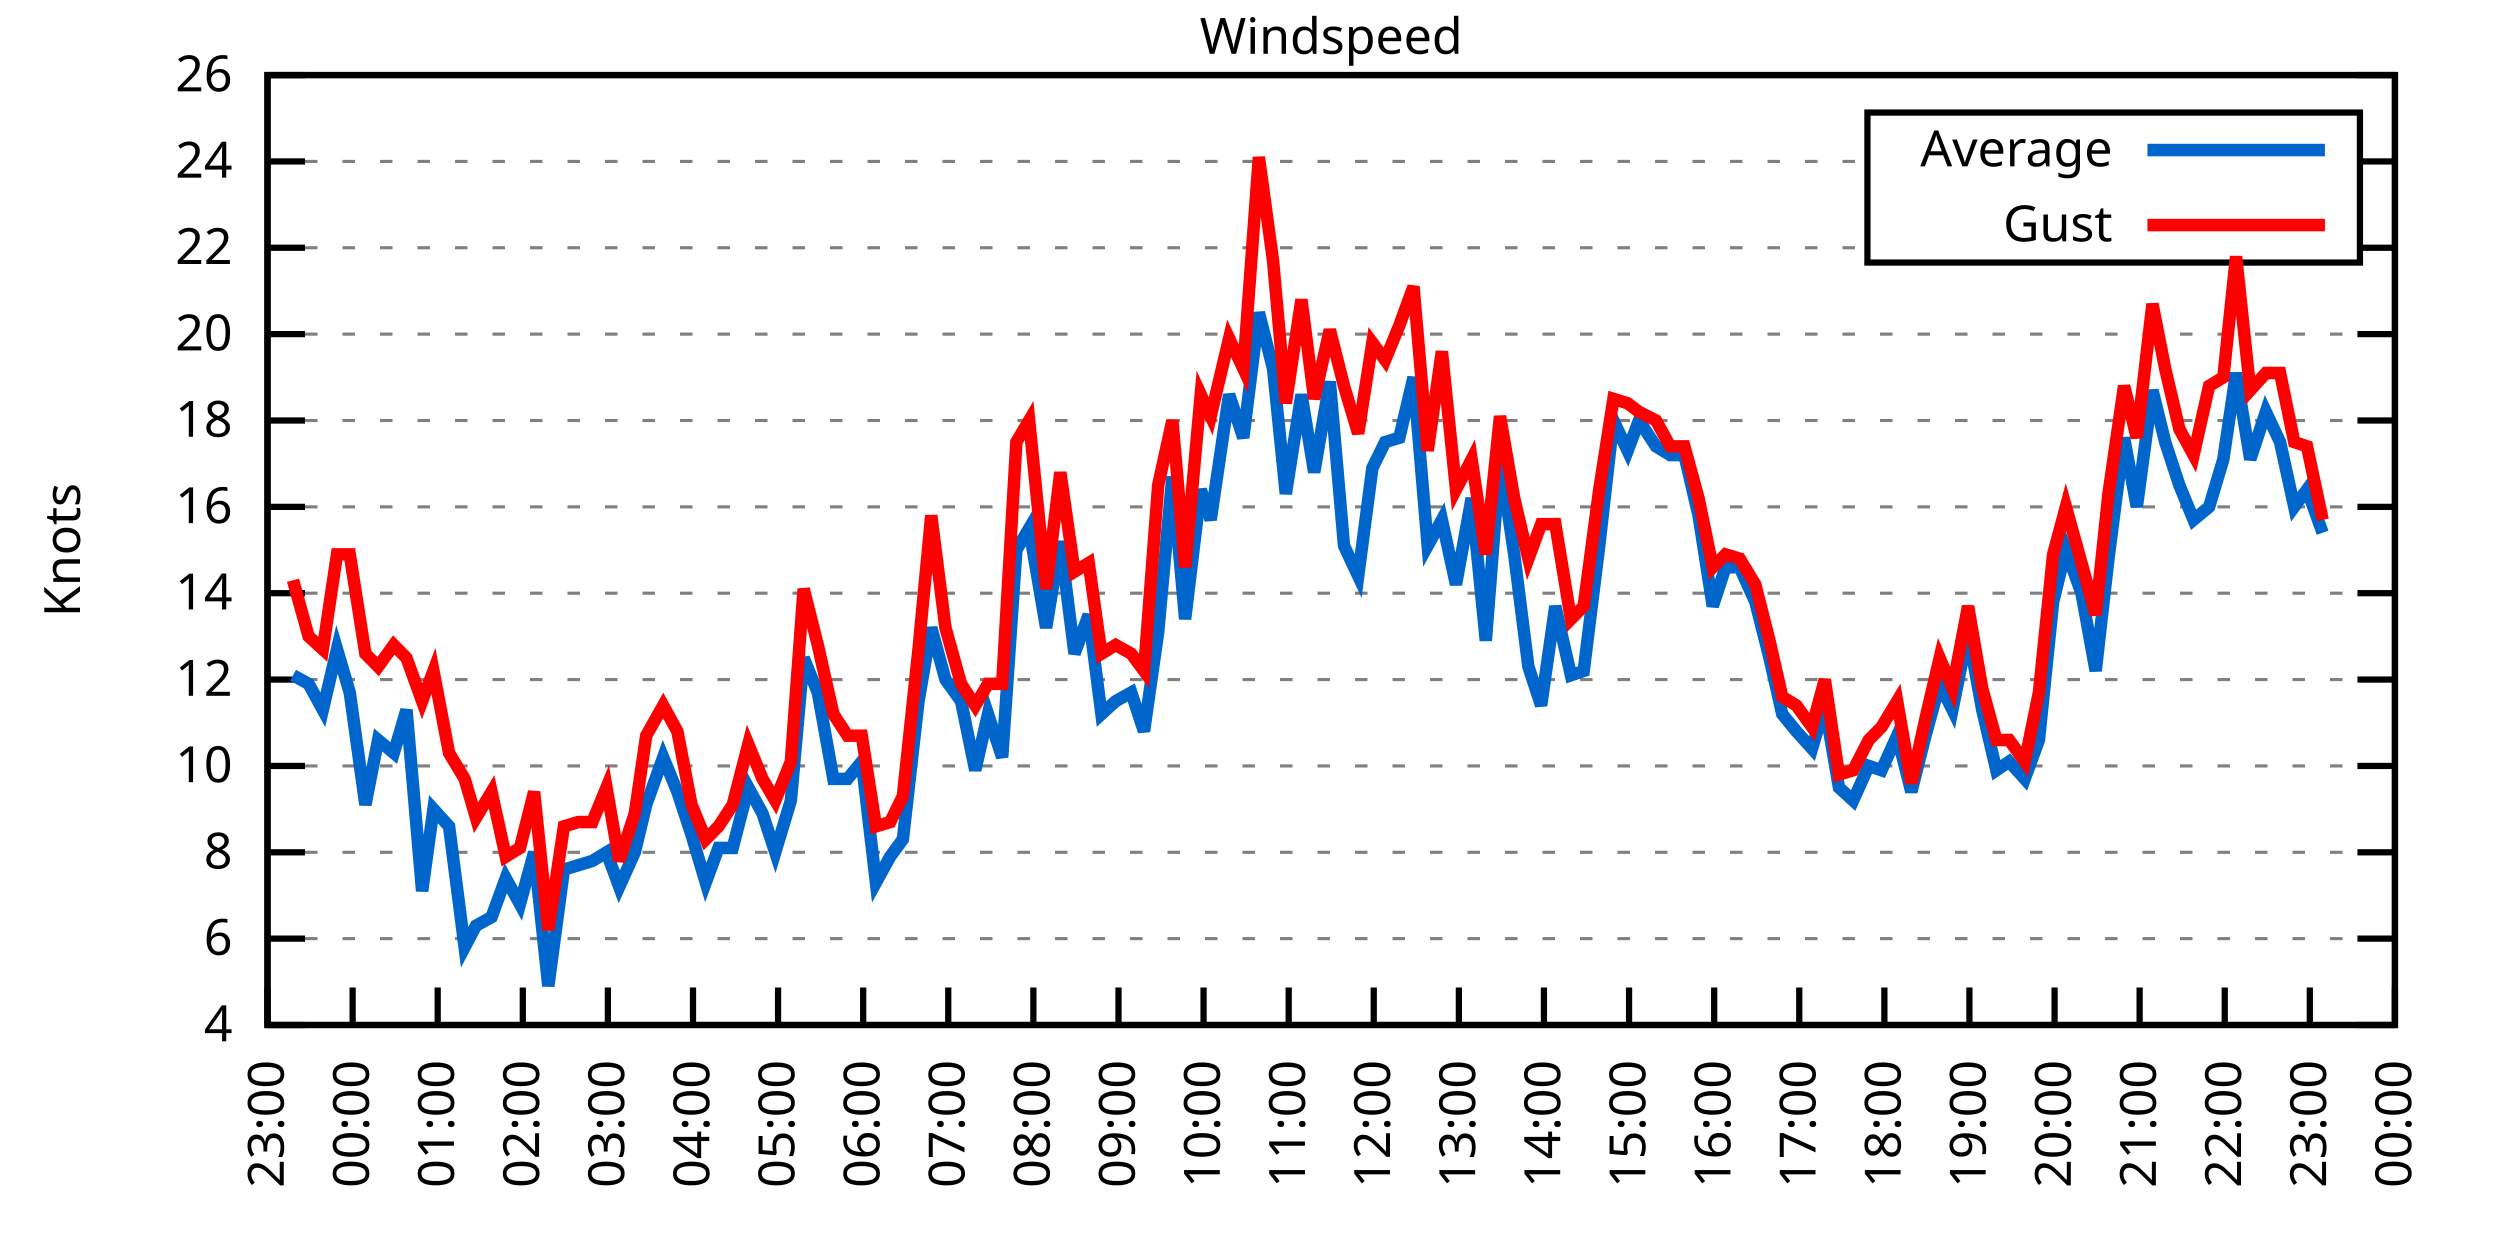
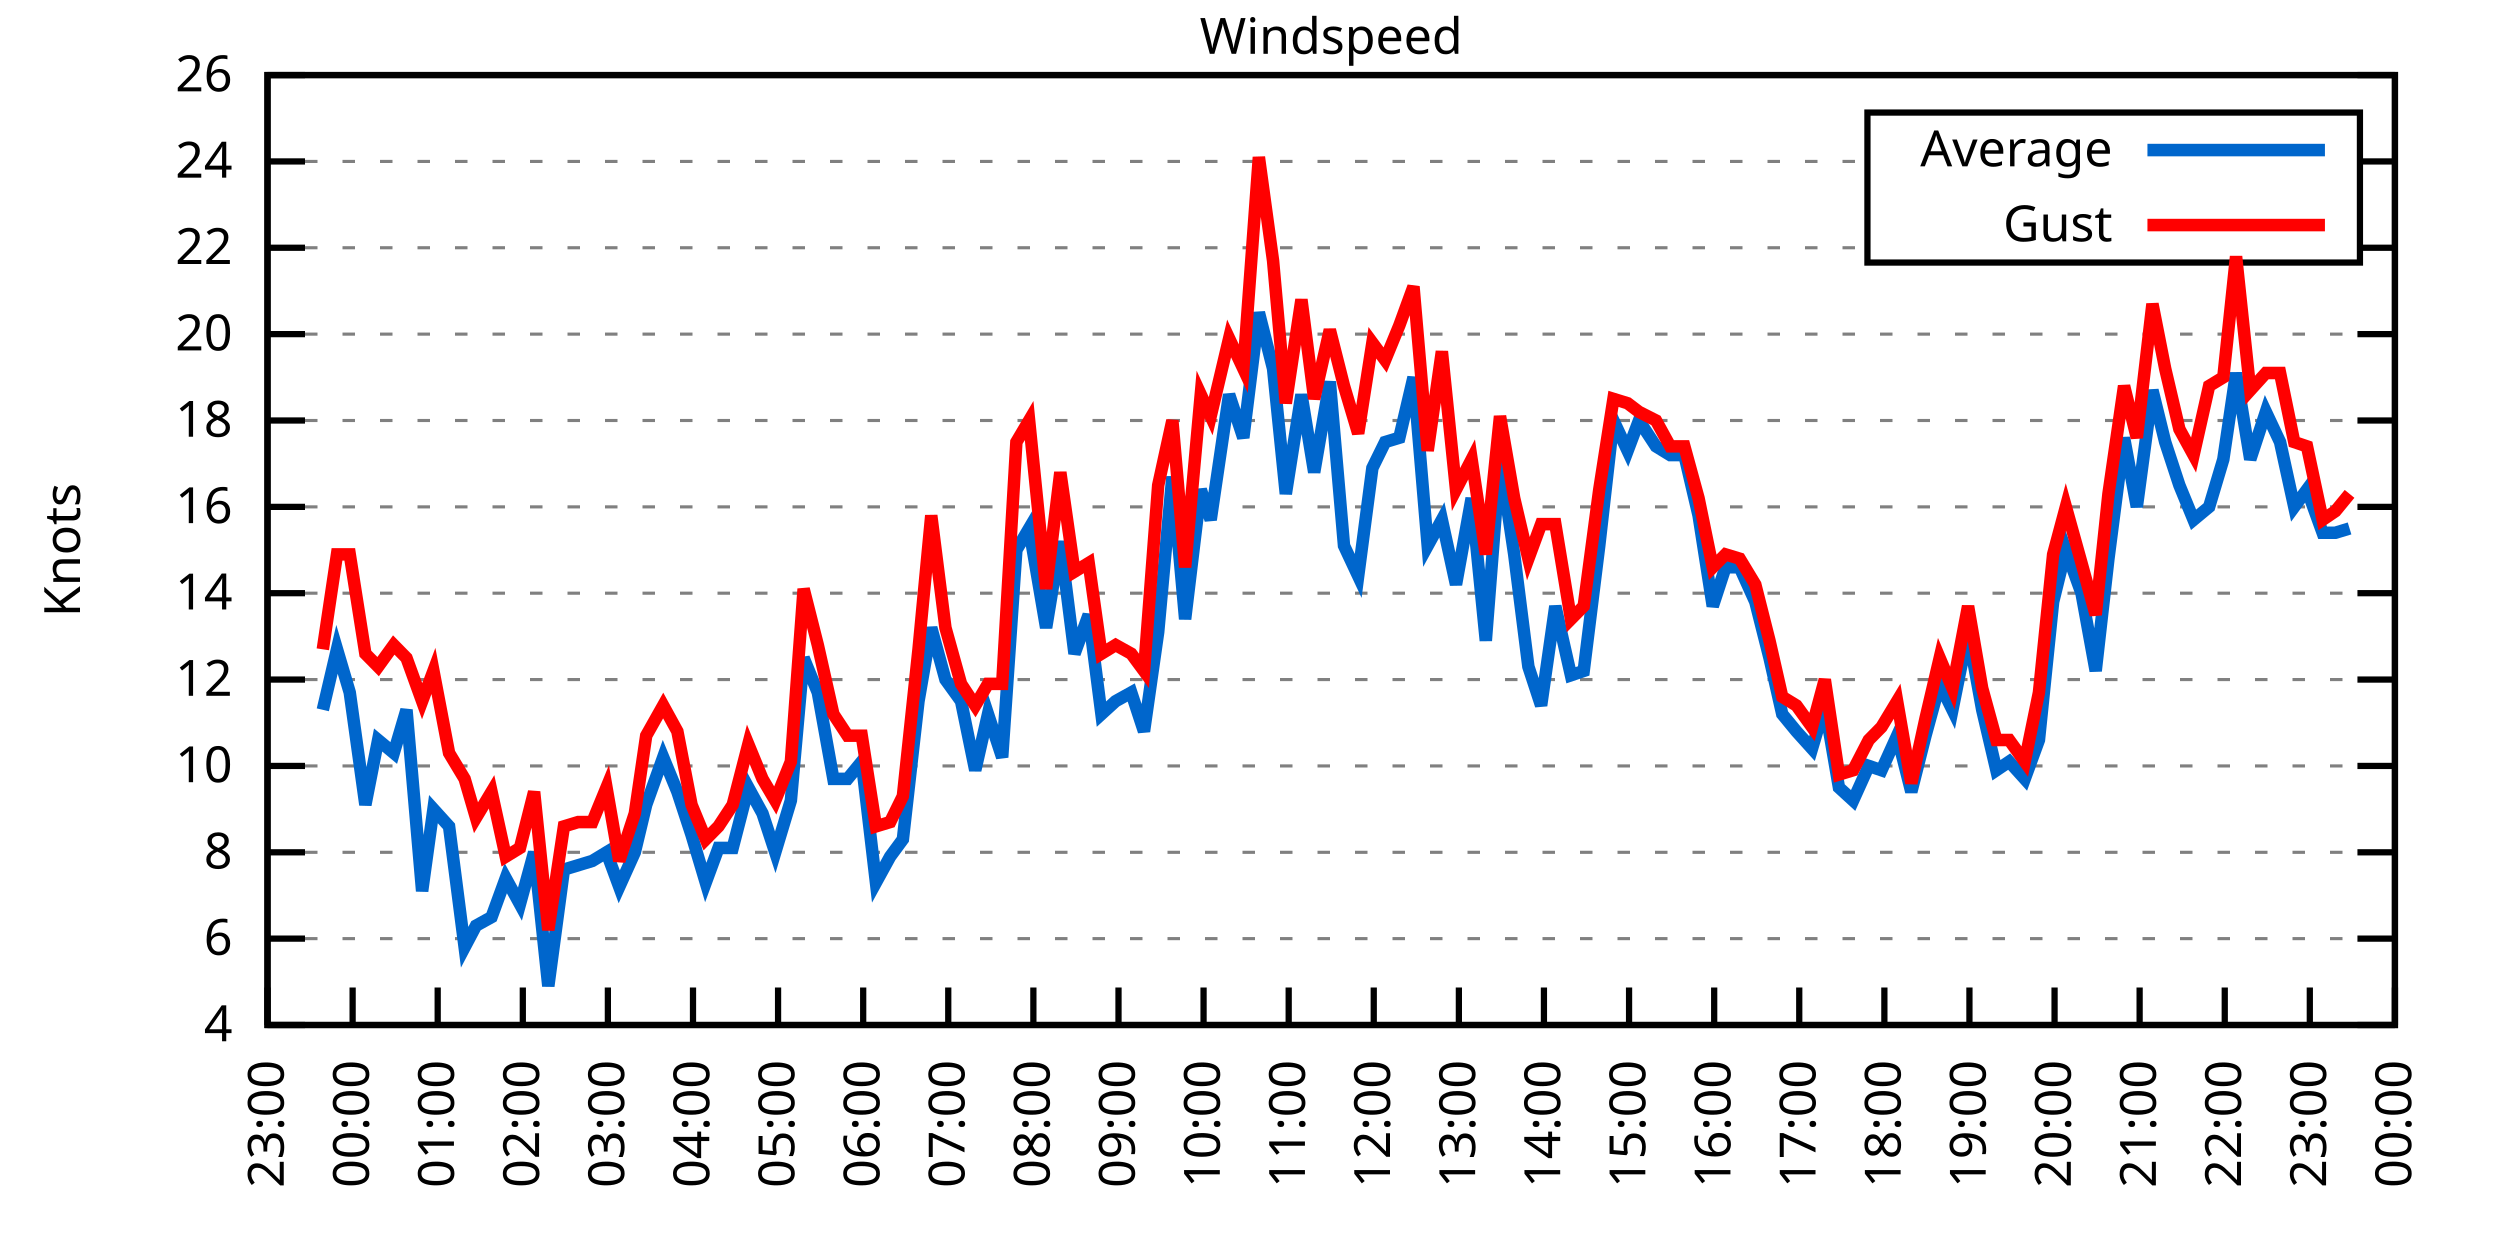
<svg xmlns="http://www.w3.org/2000/svg" xmlns:xlink="http://www.w3.org/1999/xlink" width="400" height="200" viewBox="0 0 400 200">
  <g id="gnuplot_canvas">
    <rect x="0" y="0" width="400" height="200" fill="none" />
    <defs>
      <circle id="gpDot" r="0.5" stroke-width="0.5" stroke="currentColor" />
      <path id="gpPt0" stroke-width="0.333" stroke="currentColor" d="M-1,0 h2 M0,-1 v2" />
      <path id="gpPt1" stroke-width="0.333" stroke="currentColor" d="M-1,-1 L1,1 M1,-1 L-1,1" />
      <path id="gpPt2" stroke-width="0.333" stroke="currentColor" d="M-1,0 L1,0 M0,-1 L0,1 M-1,-1 L1,1 M-1,1 L1,-1" />
      <rect id="gpPt3" stroke-width="0.333" stroke="currentColor" x="-1" y="-1" width="2" height="2" />
      <rect id="gpPt4" stroke-width="0.333" stroke="currentColor" fill="currentColor" x="-1" y="-1" width="2" height="2" />
      <circle id="gpPt5" stroke-width="0.333" stroke="currentColor" cx="0" cy="0" r="1" />
      <use xlink:href="#gpPt5" id="gpPt6" fill="currentColor" stroke="none" />
      <path id="gpPt7" stroke-width="0.333" stroke="currentColor" d="M0,-1.33 L-1.33,0.67 L1.33,0.67 z" />
      <use xlink:href="#gpPt7" id="gpPt8" fill="currentColor" stroke="none" />
      <use xlink:href="#gpPt7" id="gpPt9" stroke="currentColor" transform="rotate(180)" />
      <use xlink:href="#gpPt9" id="gpPt10" fill="currentColor" stroke="none" />
      <use xlink:href="#gpPt3" id="gpPt11" stroke="currentColor" transform="rotate(45)" />
      <use xlink:href="#gpPt11" id="gpPt12" fill="currentColor" stroke="none" />
      <path id="gpPt13" stroke-width="0.333" stroke="currentColor" d="M0,1.330 L1.265,0.411 L0.782,-1.067 L-0.782,-1.076 L-1.265,0.411 z" />
      <use xlink:href="#gpPt13" id="gpPt14" fill="currentColor" stroke="none" />
      <filter id="textbox" filterUnits="objectBoundingBox" x="0" y="0" height="1" width="1">
        <feFlood flood-color="white" flood-opacity="1" result="bgnd" />
        <feComposite in="SourceGraphic" in2="bgnd" operator="atop" />
      </filter>
      <filter id="greybox" filterUnits="objectBoundingBox" x="0" y="0" height="1" width="1">
        <feFlood flood-color="lightgrey" flood-opacity="1" result="grey" />
        <feComposite in="SourceGraphic" in2="grey" operator="atop" />
      </filter>
    </defs>
    <g fill="none" color="white" stroke="currentColor" stroke-width="1.00" stroke-linecap="butt" stroke-linejoin="miter">
</g>
    <g fill="none" color="black" stroke="currentColor" stroke-width="1.00" stroke-linecap="butt" stroke-linejoin="miter">
      <g stroke="none" shape-rendering="crispEdges">
        <polygon fill="rgb(255, 255, 255)" points="42.80,164.00 383.18,164.00 383.18,12.02 42.80,12.02 " />
      </g>
    </g>
    <g fill="none" color="black" stroke="currentColor" stroke-width="1.00" stroke-linecap="butt" stroke-linejoin="miter">
</g>
    <g fill="none" color="black" stroke="black" stroke-width="0.50" stroke-linecap="butt" stroke-linejoin="miter">
</g>
    <g fill="none" color="gray" stroke="currentColor" stroke-width="0.50" stroke-linecap="butt" stroke-linejoin="miter">
      <path stroke="gray" stroke-dasharray="2,4" class="gridline" d="M42.80,164.00 L383.19,164.00  " />
    </g>
    <g fill="none" color="gray" stroke="gray" stroke-width="1.00" stroke-linecap="butt" stroke-linejoin="miter">
</g>
    <g fill="none" color="black" stroke="currentColor" stroke-width="1.00" stroke-linecap="butt" stroke-linejoin="miter">
      <path stroke="black" d="M42.80,164.00 L48.80,164.00 M383.19,164.00 L377.19,164.00  " />
      <g transform="translate(37.20,166.60)" stroke="none" fill="black" font-family="Sans" font-size="8.00" text-anchor="end">
        <text>
          <tspan font-family="Sans"> 4</tspan>
        </text>
      </g>
    </g>
    <g fill="none" color="black" stroke="currentColor" stroke-width="1.00" stroke-linecap="butt" stroke-linejoin="miter">
</g>
    <g fill="none" color="black" stroke="black" stroke-width="0.50" stroke-linecap="butt" stroke-linejoin="miter">
</g>
    <g fill="none" color="gray" stroke="currentColor" stroke-width="0.50" stroke-linecap="butt" stroke-linejoin="miter">
      <path stroke="gray" stroke-dasharray="2,4" class="gridline" d="M42.80,150.18 L383.19,150.18  " />
    </g>
    <g fill="none" color="gray" stroke="gray" stroke-width="1.00" stroke-linecap="butt" stroke-linejoin="miter">
</g>
    <g fill="none" color="black" stroke="currentColor" stroke-width="1.00" stroke-linecap="butt" stroke-linejoin="miter">
      <path stroke="black" d="M42.80,150.18 L48.80,150.18 M383.19,150.18 L377.19,150.18  " />
      <g transform="translate(37.20,152.78)" stroke="none" fill="black" font-family="Sans" font-size="8.00" text-anchor="end">
        <text>
          <tspan font-family="Sans"> 6</tspan>
        </text>
      </g>
    </g>
    <g fill="none" color="black" stroke="currentColor" stroke-width="1.00" stroke-linecap="butt" stroke-linejoin="miter">
</g>
    <g fill="none" color="black" stroke="black" stroke-width="0.50" stroke-linecap="butt" stroke-linejoin="miter">
</g>
    <g fill="none" color="gray" stroke="currentColor" stroke-width="0.50" stroke-linecap="butt" stroke-linejoin="miter">
      <path stroke="gray" stroke-dasharray="2,4" class="gridline" d="M42.80,136.37 L383.19,136.37  " />
    </g>
    <g fill="none" color="gray" stroke="gray" stroke-width="1.00" stroke-linecap="butt" stroke-linejoin="miter">
</g>
    <g fill="none" color="black" stroke="currentColor" stroke-width="1.00" stroke-linecap="butt" stroke-linejoin="miter">
      <path stroke="black" d="M42.80,136.37 L48.80,136.37 M383.19,136.37 L377.19,136.37  " />
      <g transform="translate(37.20,138.97)" stroke="none" fill="black" font-family="Sans" font-size="8.00" text-anchor="end">
        <text>
          <tspan font-family="Sans"> 8</tspan>
        </text>
      </g>
    </g>
    <g fill="none" color="black" stroke="currentColor" stroke-width="1.00" stroke-linecap="butt" stroke-linejoin="miter">
</g>
    <g fill="none" color="black" stroke="black" stroke-width="0.50" stroke-linecap="butt" stroke-linejoin="miter">
</g>
    <g fill="none" color="gray" stroke="currentColor" stroke-width="0.50" stroke-linecap="butt" stroke-linejoin="miter">
      <path stroke="gray" stroke-dasharray="2,4" class="gridline" d="M42.80,122.55 L383.19,122.55  " />
    </g>
    <g fill="none" color="gray" stroke="gray" stroke-width="1.00" stroke-linecap="butt" stroke-linejoin="miter">
</g>
    <g fill="none" color="black" stroke="currentColor" stroke-width="1.00" stroke-linecap="butt" stroke-linejoin="miter">
      <path stroke="black" d="M42.80,122.55 L48.80,122.55 M383.19,122.55 L377.19,122.55  " />
      <g transform="translate(37.20,125.15)" stroke="none" fill="black" font-family="Sans" font-size="8.00" text-anchor="end">
        <text>
          <tspan font-family="Sans"> 10</tspan>
        </text>
      </g>
    </g>
    <g fill="none" color="black" stroke="currentColor" stroke-width="1.00" stroke-linecap="butt" stroke-linejoin="miter">
</g>
    <g fill="none" color="black" stroke="black" stroke-width="0.50" stroke-linecap="butt" stroke-linejoin="miter">
</g>
    <g fill="none" color="gray" stroke="currentColor" stroke-width="0.50" stroke-linecap="butt" stroke-linejoin="miter">
      <path stroke="gray" stroke-dasharray="2,4" class="gridline" d="M42.80,108.73 L383.19,108.73  " />
    </g>
    <g fill="none" color="gray" stroke="gray" stroke-width="1.00" stroke-linecap="butt" stroke-linejoin="miter">
</g>
    <g fill="none" color="black" stroke="currentColor" stroke-width="1.00" stroke-linecap="butt" stroke-linejoin="miter">
      <path stroke="black" d="M42.80,108.73 L48.80,108.73 M383.19,108.73 L377.19,108.73  " />
      <g transform="translate(37.20,111.33)" stroke="none" fill="black" font-family="Sans" font-size="8.00" text-anchor="end">
        <text>
          <tspan font-family="Sans"> 12</tspan>
        </text>
      </g>
    </g>
    <g fill="none" color="black" stroke="currentColor" stroke-width="1.00" stroke-linecap="butt" stroke-linejoin="miter">
</g>
    <g fill="none" color="black" stroke="black" stroke-width="0.50" stroke-linecap="butt" stroke-linejoin="miter">
</g>
    <g fill="none" color="gray" stroke="currentColor" stroke-width="0.50" stroke-linecap="butt" stroke-linejoin="miter">
      <path stroke="gray" stroke-dasharray="2,4" class="gridline" d="M42.80,94.91 L383.19,94.91  " />
    </g>
    <g fill="none" color="gray" stroke="gray" stroke-width="1.00" stroke-linecap="butt" stroke-linejoin="miter">
</g>
    <g fill="none" color="black" stroke="currentColor" stroke-width="1.00" stroke-linecap="butt" stroke-linejoin="miter">
      <path stroke="black" d="M42.80,94.91 L48.80,94.91 M383.19,94.91 L377.19,94.91  " />
      <g transform="translate(37.20,97.51)" stroke="none" fill="black" font-family="Sans" font-size="8.00" text-anchor="end">
        <text>
          <tspan font-family="Sans"> 14</tspan>
        </text>
      </g>
    </g>
    <g fill="none" color="black" stroke="currentColor" stroke-width="1.00" stroke-linecap="butt" stroke-linejoin="miter">
</g>
    <g fill="none" color="black" stroke="black" stroke-width="0.50" stroke-linecap="butt" stroke-linejoin="miter">
</g>
    <g fill="none" color="gray" stroke="currentColor" stroke-width="0.50" stroke-linecap="butt" stroke-linejoin="miter">
      <path stroke="gray" stroke-dasharray="2,4" class="gridline" d="M42.80,81.10 L383.19,81.10  " />
    </g>
    <g fill="none" color="gray" stroke="gray" stroke-width="1.00" stroke-linecap="butt" stroke-linejoin="miter">
</g>
    <g fill="none" color="black" stroke="currentColor" stroke-width="1.00" stroke-linecap="butt" stroke-linejoin="miter">
      <path stroke="black" d="M42.80,81.10 L48.80,81.10 M383.19,81.10 L377.19,81.10  " />
      <g transform="translate(37.20,83.70)" stroke="none" fill="black" font-family="Sans" font-size="8.00" text-anchor="end">
        <text>
          <tspan font-family="Sans"> 16</tspan>
        </text>
      </g>
    </g>
    <g fill="none" color="black" stroke="currentColor" stroke-width="1.00" stroke-linecap="butt" stroke-linejoin="miter">
</g>
    <g fill="none" color="black" stroke="black" stroke-width="0.50" stroke-linecap="butt" stroke-linejoin="miter">
</g>
    <g fill="none" color="gray" stroke="currentColor" stroke-width="0.50" stroke-linecap="butt" stroke-linejoin="miter">
      <path stroke="gray" stroke-dasharray="2,4" class="gridline" d="M42.80,67.28 L383.19,67.28  " />
    </g>
    <g fill="none" color="gray" stroke="gray" stroke-width="1.00" stroke-linecap="butt" stroke-linejoin="miter">
</g>
    <g fill="none" color="black" stroke="currentColor" stroke-width="1.00" stroke-linecap="butt" stroke-linejoin="miter">
      <path stroke="black" d="M42.80,67.28 L48.80,67.28 M383.19,67.28 L377.19,67.28  " />
      <g transform="translate(37.20,69.88)" stroke="none" fill="black" font-family="Sans" font-size="8.00" text-anchor="end">
        <text>
          <tspan font-family="Sans"> 18</tspan>
        </text>
      </g>
    </g>
    <g fill="none" color="black" stroke="currentColor" stroke-width="1.00" stroke-linecap="butt" stroke-linejoin="miter">
</g>
    <g fill="none" color="black" stroke="black" stroke-width="0.50" stroke-linecap="butt" stroke-linejoin="miter">
</g>
    <g fill="none" color="gray" stroke="currentColor" stroke-width="0.50" stroke-linecap="butt" stroke-linejoin="miter">
      <path stroke="gray" stroke-dasharray="2,4" class="gridline" d="M42.80,53.46 L383.19,53.46  " />
    </g>
    <g fill="none" color="gray" stroke="gray" stroke-width="1.00" stroke-linecap="butt" stroke-linejoin="miter">
</g>
    <g fill="none" color="black" stroke="currentColor" stroke-width="1.00" stroke-linecap="butt" stroke-linejoin="miter">
      <path stroke="black" d="M42.80,53.46 L48.80,53.46 M383.19,53.46 L377.19,53.46  " />
      <g transform="translate(37.20,56.06)" stroke="none" fill="black" font-family="Sans" font-size="8.00" text-anchor="end">
        <text>
          <tspan font-family="Sans"> 20</tspan>
        </text>
      </g>
    </g>
    <g fill="none" color="black" stroke="currentColor" stroke-width="1.00" stroke-linecap="butt" stroke-linejoin="miter">
</g>
    <g fill="none" color="black" stroke="black" stroke-width="0.50" stroke-linecap="butt" stroke-linejoin="miter">
</g>
    <g fill="none" color="gray" stroke="currentColor" stroke-width="0.50" stroke-linecap="butt" stroke-linejoin="miter">
      <path stroke="gray" stroke-dasharray="2,4" class="gridline" d="M42.80,39.64 L298.79,39.64 M377.59,39.64 L383.19,39.64  " />
    </g>
    <g fill="none" color="gray" stroke="gray" stroke-width="1.00" stroke-linecap="butt" stroke-linejoin="miter">
</g>
    <g fill="none" color="black" stroke="currentColor" stroke-width="1.00" stroke-linecap="butt" stroke-linejoin="miter">
      <path stroke="black" d="M42.80,39.64 L48.80,39.64 M383.19,39.64 L377.19,39.64  " />
      <g transform="translate(37.20,42.24)" stroke="none" fill="black" font-family="Sans" font-size="8.00" text-anchor="end">
        <text>
          <tspan font-family="Sans"> 22</tspan>
        </text>
      </g>
    </g>
    <g fill="none" color="black" stroke="currentColor" stroke-width="1.00" stroke-linecap="butt" stroke-linejoin="miter">
</g>
    <g fill="none" color="black" stroke="black" stroke-width="0.50" stroke-linecap="butt" stroke-linejoin="miter">
</g>
    <g fill="none" color="gray" stroke="currentColor" stroke-width="0.50" stroke-linecap="butt" stroke-linejoin="miter">
      <path stroke="gray" stroke-dasharray="2,4" class="gridline" d="M42.80,25.83 L298.79,25.83 M377.59,25.83 L383.19,25.83  " />
    </g>
    <g fill="none" color="gray" stroke="gray" stroke-width="1.00" stroke-linecap="butt" stroke-linejoin="miter">
</g>
    <g fill="none" color="black" stroke="currentColor" stroke-width="1.00" stroke-linecap="butt" stroke-linejoin="miter">
      <path stroke="black" d="M42.80,25.83 L48.80,25.83 M383.19,25.83 L377.19,25.83  " />
      <g transform="translate(37.20,28.43)" stroke="none" fill="black" font-family="Sans" font-size="8.00" text-anchor="end">
        <text>
          <tspan font-family="Sans"> 24</tspan>
        </text>
      </g>
    </g>
    <g fill="none" color="black" stroke="currentColor" stroke-width="1.00" stroke-linecap="butt" stroke-linejoin="miter">
</g>
    <g fill="none" color="black" stroke="black" stroke-width="0.50" stroke-linecap="butt" stroke-linejoin="miter">
</g>
    <g fill="none" color="gray" stroke="currentColor" stroke-width="0.50" stroke-linecap="butt" stroke-linejoin="miter">
      <path stroke="gray" stroke-dasharray="2,4" class="gridline" d="M42.80,12.01 L383.19,12.01  " />
    </g>
    <g fill="none" color="gray" stroke="gray" stroke-width="1.00" stroke-linecap="butt" stroke-linejoin="miter">
</g>
    <g fill="none" color="black" stroke="currentColor" stroke-width="1.00" stroke-linecap="butt" stroke-linejoin="miter">
      <path stroke="black" d="M42.80,12.01 L48.80,12.01 M383.19,12.01 L377.19,12.01  " />
      <g transform="translate(37.20,14.61)" stroke="none" fill="black" font-family="Sans" font-size="8.00" text-anchor="end">
        <text>
          <tspan font-family="Sans"> 26</tspan>
        </text>
      </g>
    </g>
    <g fill="none" color="black" stroke="currentColor" stroke-width="1.00" stroke-linecap="butt" stroke-linejoin="miter">
      <path stroke="black" d="M42.80,164.00 L42.80,158.00  " />
      <g transform="translate(45.40,169.60) rotate(270.00)" stroke="none" fill="black" font-family="Sans" font-size="8.00" text-anchor="end">
        <text>
          <tspan font-family="Sans">23:00</tspan>
        </text>
      </g>
    </g>
    <g fill="none" color="black" stroke="currentColor" stroke-width="1.00" stroke-linecap="butt" stroke-linejoin="miter">
      <path stroke="black" d="M56.42,164.00 L56.42,158.00  " />
      <g transform="translate(59.02,169.60) rotate(270.00)" stroke="none" fill="black" font-family="Sans" font-size="8.00" text-anchor="end">
        <text>
          <tspan font-family="Sans">00:00</tspan>
        </text>
      </g>
    </g>
    <g fill="none" color="black" stroke="currentColor" stroke-width="1.00" stroke-linecap="butt" stroke-linejoin="miter">
      <path stroke="black" d="M70.03,164.00 L70.03,158.00  " />
      <g transform="translate(72.63,169.60) rotate(270.00)" stroke="none" fill="black" font-family="Sans" font-size="8.00" text-anchor="end">
        <text>
          <tspan font-family="Sans">01:00</tspan>
        </text>
      </g>
    </g>
    <g fill="none" color="black" stroke="currentColor" stroke-width="1.00" stroke-linecap="butt" stroke-linejoin="miter">
      <path stroke="black" d="M83.65,164.00 L83.65,158.00  " />
      <g transform="translate(86.25,169.60) rotate(270.00)" stroke="none" fill="black" font-family="Sans" font-size="8.00" text-anchor="end">
        <text>
          <tspan font-family="Sans">02:00</tspan>
        </text>
      </g>
    </g>
    <g fill="none" color="black" stroke="currentColor" stroke-width="1.00" stroke-linecap="butt" stroke-linejoin="miter">
      <path stroke="black" d="M97.26,164.00 L97.26,158.00  " />
      <g transform="translate(99.86,169.60) rotate(270.00)" stroke="none" fill="black" font-family="Sans" font-size="8.00" text-anchor="end">
        <text>
          <tspan font-family="Sans">03:00</tspan>
        </text>
      </g>
    </g>
    <g fill="none" color="black" stroke="currentColor" stroke-width="1.00" stroke-linecap="butt" stroke-linejoin="miter">
      <path stroke="black" d="M110.88,164.00 L110.88,158.00  " />
      <g transform="translate(113.48,169.60) rotate(270.00)" stroke="none" fill="black" font-family="Sans" font-size="8.00" text-anchor="end">
        <text>
          <tspan font-family="Sans">04:00</tspan>
        </text>
      </g>
    </g>
    <g fill="none" color="black" stroke="currentColor" stroke-width="1.00" stroke-linecap="butt" stroke-linejoin="miter">
      <path stroke="black" d="M124.49,164.00 L124.49,158.00  " />
      <g transform="translate(127.09,169.60) rotate(270.00)" stroke="none" fill="black" font-family="Sans" font-size="8.00" text-anchor="end">
        <text>
          <tspan font-family="Sans">05:00</tspan>
        </text>
      </g>
    </g>
    <g fill="none" color="black" stroke="currentColor" stroke-width="1.00" stroke-linecap="butt" stroke-linejoin="miter">
      <path stroke="black" d="M138.11,164.00 L138.11,158.00  " />
      <g transform="translate(140.71,169.60) rotate(270.00)" stroke="none" fill="black" font-family="Sans" font-size="8.00" text-anchor="end">
        <text>
          <tspan font-family="Sans">06:00</tspan>
        </text>
      </g>
    </g>
    <g fill="none" color="black" stroke="currentColor" stroke-width="1.00" stroke-linecap="butt" stroke-linejoin="miter">
      <path stroke="black" d="M151.72,164.00 L151.72,158.00  " />
      <g transform="translate(154.32,169.60) rotate(270.00)" stroke="none" fill="black" font-family="Sans" font-size="8.00" text-anchor="end">
        <text>
          <tspan font-family="Sans">07:00</tspan>
        </text>
      </g>
    </g>
    <g fill="none" color="black" stroke="currentColor" stroke-width="1.00" stroke-linecap="butt" stroke-linejoin="miter">
      <path stroke="black" d="M165.34,164.00 L165.34,158.00  " />
      <g transform="translate(167.94,169.60) rotate(270.00)" stroke="none" fill="black" font-family="Sans" font-size="8.00" text-anchor="end">
        <text>
          <tspan font-family="Sans">08:00</tspan>
        </text>
      </g>
    </g>
    <g fill="none" color="black" stroke="currentColor" stroke-width="1.00" stroke-linecap="butt" stroke-linejoin="miter">
      <path stroke="black" d="M178.96,164.00 L178.96,158.00  " />
      <g transform="translate(181.56,169.60) rotate(270.00)" stroke="none" fill="black" font-family="Sans" font-size="8.00" text-anchor="end">
        <text>
          <tspan font-family="Sans">09:00</tspan>
        </text>
      </g>
    </g>
    <g fill="none" color="black" stroke="currentColor" stroke-width="1.00" stroke-linecap="butt" stroke-linejoin="miter">
      <path stroke="black" d="M192.57,164.00 L192.57,158.00  " />
      <g transform="translate(195.17,169.60) rotate(270.00)" stroke="none" fill="black" font-family="Sans" font-size="8.00" text-anchor="end">
        <text>
          <tspan font-family="Sans">10:00</tspan>
        </text>
      </g>
    </g>
    <g fill="none" color="black" stroke="currentColor" stroke-width="1.00" stroke-linecap="butt" stroke-linejoin="miter">
      <path stroke="black" d="M206.19,164.00 L206.19,158.00  " />
      <g transform="translate(208.79,169.60) rotate(270.00)" stroke="none" fill="black" font-family="Sans" font-size="8.00" text-anchor="end">
        <text>
          <tspan font-family="Sans">11:00</tspan>
        </text>
      </g>
    </g>
    <g fill="none" color="black" stroke="currentColor" stroke-width="1.00" stroke-linecap="butt" stroke-linejoin="miter">
      <path stroke="black" d="M219.80,164.00 L219.80,158.00  " />
      <g transform="translate(222.40,169.60) rotate(270.00)" stroke="none" fill="black" font-family="Sans" font-size="8.00" text-anchor="end">
        <text>
          <tspan font-family="Sans">12:00</tspan>
        </text>
      </g>
    </g>
    <g fill="none" color="black" stroke="currentColor" stroke-width="1.00" stroke-linecap="butt" stroke-linejoin="miter">
      <path stroke="black" d="M233.42,164.00 L233.42,158.00  " />
      <g transform="translate(236.02,169.60) rotate(270.00)" stroke="none" fill="black" font-family="Sans" font-size="8.00" text-anchor="end">
        <text>
          <tspan font-family="Sans">13:00</tspan>
        </text>
      </g>
    </g>
    <g fill="none" color="black" stroke="currentColor" stroke-width="1.00" stroke-linecap="butt" stroke-linejoin="miter">
      <path stroke="black" d="M247.03,164.00 L247.03,158.00  " />
      <g transform="translate(249.63,169.60) rotate(270.00)" stroke="none" fill="black" font-family="Sans" font-size="8.00" text-anchor="end">
        <text>
          <tspan font-family="Sans">14:00</tspan>
        </text>
      </g>
    </g>
    <g fill="none" color="black" stroke="currentColor" stroke-width="1.00" stroke-linecap="butt" stroke-linejoin="miter">
      <path stroke="black" d="M260.65,164.00 L260.65,158.00  " />
      <g transform="translate(263.25,169.60) rotate(270.00)" stroke="none" fill="black" font-family="Sans" font-size="8.00" text-anchor="end">
        <text>
          <tspan font-family="Sans">15:00</tspan>
        </text>
      </g>
    </g>
    <g fill="none" color="black" stroke="currentColor" stroke-width="1.00" stroke-linecap="butt" stroke-linejoin="miter">
      <path stroke="black" d="M274.27,164.00 L274.27,158.00  " />
      <g transform="translate(276.87,169.60) rotate(270.00)" stroke="none" fill="black" font-family="Sans" font-size="8.00" text-anchor="end">
        <text>
          <tspan font-family="Sans">16:00</tspan>
        </text>
      </g>
    </g>
    <g fill="none" color="black" stroke="currentColor" stroke-width="1.00" stroke-linecap="butt" stroke-linejoin="miter">
      <path stroke="black" d="M287.88,164.00 L287.88,158.00  " />
      <g transform="translate(290.48,169.60) rotate(270.00)" stroke="none" fill="black" font-family="Sans" font-size="8.00" text-anchor="end">
        <text>
          <tspan font-family="Sans">17:00</tspan>
        </text>
      </g>
    </g>
    <g fill="none" color="black" stroke="currentColor" stroke-width="1.00" stroke-linecap="butt" stroke-linejoin="miter">
      <path stroke="black" d="M301.50,164.00 L301.50,158.00  " />
      <g transform="translate(304.10,169.60) rotate(270.00)" stroke="none" fill="black" font-family="Sans" font-size="8.00" text-anchor="end">
        <text>
          <tspan font-family="Sans">18:00</tspan>
        </text>
      </g>
    </g>
    <g fill="none" color="black" stroke="currentColor" stroke-width="1.00" stroke-linecap="butt" stroke-linejoin="miter">
      <path stroke="black" d="M315.11,164.00 L315.11,158.00  " />
      <g transform="translate(317.71,169.60) rotate(270.00)" stroke="none" fill="black" font-family="Sans" font-size="8.00" text-anchor="end">
        <text>
          <tspan font-family="Sans">19:00</tspan>
        </text>
      </g>
    </g>
    <g fill="none" color="black" stroke="currentColor" stroke-width="1.00" stroke-linecap="butt" stroke-linejoin="miter">
      <path stroke="black" d="M328.73,164.00 L328.73,158.00  " />
      <g transform="translate(331.33,169.60) rotate(270.00)" stroke="none" fill="black" font-family="Sans" font-size="8.00" text-anchor="end">
        <text>
          <tspan font-family="Sans">20:00</tspan>
        </text>
      </g>
    </g>
    <g fill="none" color="black" stroke="currentColor" stroke-width="1.00" stroke-linecap="butt" stroke-linejoin="miter">
      <path stroke="black" d="M342.34,164.00 L342.34,158.00  " />
      <g transform="translate(344.94,169.60) rotate(270.00)" stroke="none" fill="black" font-family="Sans" font-size="8.00" text-anchor="end">
        <text>
          <tspan font-family="Sans">21:00</tspan>
        </text>
      </g>
    </g>
    <g fill="none" color="black" stroke="currentColor" stroke-width="1.00" stroke-linecap="butt" stroke-linejoin="miter">
      <path stroke="black" d="M355.96,164.00 L355.96,158.00  " />
      <g transform="translate(358.56,169.60) rotate(270.00)" stroke="none" fill="black" font-family="Sans" font-size="8.00" text-anchor="end">
        <text>
          <tspan font-family="Sans">22:00</tspan>
        </text>
      </g>
    </g>
    <g fill="none" color="black" stroke="currentColor" stroke-width="1.00" stroke-linecap="butt" stroke-linejoin="miter">
      <path stroke="black" d="M369.57,164.00 L369.57,158.00  " />
      <g transform="translate(372.17,169.60) rotate(270.00)" stroke="none" fill="black" font-family="Sans" font-size="8.00" text-anchor="end">
        <text>
          <tspan font-family="Sans">23:00</tspan>
        </text>
      </g>
    </g>
    <g fill="none" color="black" stroke="currentColor" stroke-width="1.00" stroke-linecap="butt" stroke-linejoin="miter">
      <path stroke="black" d="M383.19,164.00 L383.19,158.00  " />
      <g transform="translate(385.79,169.60) rotate(270.00)" stroke="none" fill="black" font-family="Sans" font-size="8.00" text-anchor="end">
        <text>
          <tspan font-family="Sans">00:00</tspan>
        </text>
      </g>
    </g>
    <g fill="none" color="black" stroke="currentColor" stroke-width="1.00" stroke-linecap="butt" stroke-linejoin="miter">
</g>
    <g fill="none" color="black" stroke="currentColor" stroke-width="1.00" stroke-linecap="butt" stroke-linejoin="miter">
      <path stroke="black" d="M42.80,12.01 L42.80,164.00 L383.19,164.00 L383.19,12.01 L42.80,12.01 Z  " />
    </g>
    <g fill="none" color="black" stroke="currentColor" stroke-width="1.00" stroke-linecap="butt" stroke-linejoin="miter">
</g>
    <g fill="none" color="black" stroke="currentColor" stroke-width="1.00" stroke-linecap="butt" stroke-linejoin="miter">
      <path stroke="black" d="M298.79,42.01 L298.79,18.01 L377.59,18.01 L377.59,42.01 L298.79,42.01 Z  " />
    </g>
    <g id="Windspeed_plot_1">
      <g fill="none" color="white" stroke="black" stroke-width="2.00" stroke-linecap="butt" stroke-linejoin="miter">
</g>
      <g fill="none" color="black" stroke="currentColor" stroke-width="2.00" stroke-linecap="butt" stroke-linejoin="miter">
        <g transform="translate(337.99,26.61)" stroke="none" fill="black" font-family="Sans" font-size="8.00" text-anchor="end">
          <text>
            <tspan font-family="Sans">Average</tspan>
          </text>
        </g>
      </g>
      <g fill="none" color="black" stroke="currentColor" stroke-width="2.00" stroke-linecap="butt" stroke-linejoin="miter">
-         <path stroke="rgb(  0, 102, 204)" d="M343.59,24.01 L371.99,24.01 M46.88,108.04 L49.38,109.42 L51.65,113.57 L53.92,103.89 L55.96,110.80 L58.46,128.77   L60.50,118.40 L63.00,120.48 L65.04,113.57 L67.54,142.58 L69.35,129.46 L71.85,132.22 L74.34,151.56 L76.16,148.11   L78.65,146.73 L80.92,140.51 L83.19,144.66 L85.46,136.37 L87.73,157.78 L90.23,139.13 L92.50,138.44 L94.77,137.75   L97.04,136.37 L99.08,141.89 L101.57,136.37 L103.39,128.77 L106.11,121.17 L108.38,126.69 L110.65,133.60 L112.92,141.20   L114.96,135.67 L117.23,135.67 L119.73,126.00 L122.00,130.15 L124.04,136.37 L126.54,128.08 L128.58,105.28 L130.85,110.80   L133.34,124.62 L135.61,124.62 L137.88,121.86 L140.15,141.20 L142.42,137.06 L144.46,134.29 L146.96,112.19 L149.00,100.44   L151.27,108.73 L153.77,112.19 L156.04,123.24 L158.08,114.26 L160.35,121.17 L162.62,88.00 L164.66,84.55 L167.38,100.44   L169.65,86.62 L171.92,104.59 L174.19,98.37 L176.23,114.26 L178.50,112.19 L181.00,110.80 L183.04,117.02 L185.31,101.13   L187.58,76.26 L189.62,99.06 L192.12,78.33 L193.71,83.17 L196.66,63.13 L198.93,70.04 L201.42,50.01 L203.69,58.99   L205.73,79.02 L208.23,63.13 L210.27,75.57 L212.77,61.06 L215.04,87.31 L217.31,92.15 L219.58,74.88 L221.62,70.73   L223.89,70.04 L226.16,60.37 L228.43,87.31 L230.70,83.17 L232.96,93.53 L235.46,79.71 L237.73,102.51 L240.00,73.50   L242.27,88.70 L244.54,106.66 L246.58,112.88 L248.85,96.99 L251.35,108.04 L253.39,107.35 L255.88,87.31 L258.15,67.28   L260.42,72.12 L262.24,67.28 L264.96,71.42 L267.23,72.81 L269.50,72.81 L271.77,82.48 L274.04,96.99 L276.08,90.77   L278.35,90.77 L280.85,96.30 L283.12,105.28 L285.16,114.26 L287.43,117.02 L289.92,119.78 L291.97,112.88 L294.23,126.00   L296.50,128.08 L299.00,122.55 L301.04,123.24 L303.54,117.71 L305.81,126.69 L308.08,117.71 L310.35,109.42 L312.39,113.57   L314.89,101.13 L317.15,113.57 L319.42,123.24 L321.47,121.86 L323.96,124.62 L326.23,118.40 L328.50,96.30 L330.54,88.00   L333.04,94.91 L335.31,107.35 L337.35,89.39 L339.85,70.04 L341.89,81.10 L344.39,62.44 L346.43,70.73 L348.70,77.64   L350.97,83.17 L353.46,81.10 L355.73,73.50 L357.77,59.68 L360.04,73.50 L362.54,65.90 L364.81,70.73 L367.08,81.10   L369.12,78.33 L371.62,85.24  " />
+         <path stroke="rgb(  0, 102, 204)" d="M343.59,24.01 L371.99,24.01 M51.65,113.57 L53.92,103.89 L55.96,110.80 L58.46,128.77 L60.50,118.40 L63.00,120.48   L65.04,113.57 L67.54,142.58 L69.35,129.46 L71.85,132.22 L74.34,151.56 L76.16,148.11 L78.65,146.73 L80.92,140.51   L83.19,144.66 L85.46,136.37 L87.73,157.78 L90.23,139.13 L92.50,138.44 L94.77,137.75 L97.04,136.37 L99.08,141.89   L101.57,136.37 L103.39,128.77 L106.11,121.17 L108.38,126.69 L110.65,133.60 L112.92,141.20 L114.96,135.67 L117.23,135.67   L119.73,126.00 L122.00,130.15 L124.04,136.37 L126.54,128.08 L128.58,105.28 L130.85,110.80 L133.34,124.62 L135.61,124.62   L137.88,121.86 L140.15,141.20 L142.42,137.06 L144.46,134.29 L146.96,112.19 L149.00,100.44 L151.27,108.73 L153.77,112.19   L156.04,123.24 L158.08,114.26 L160.35,121.17 L162.62,88.00 L164.66,84.55 L167.38,100.44 L169.65,86.62 L171.92,104.59   L174.19,98.37 L176.23,114.26 L178.50,112.19 L181.00,110.80 L183.04,117.02 L185.31,101.13 L187.58,76.26 L189.62,99.06   L192.12,78.33 L193.71,83.17 L196.66,63.13 L198.93,70.04 L201.42,50.01 L203.69,58.99 L205.73,79.02 L208.23,63.13   L210.27,75.57 L212.77,61.06 L215.04,87.31 L217.31,92.15 L219.58,74.88 L221.62,70.73 L223.89,70.04 L226.16,60.37   L228.43,87.31 L230.70,83.17 L232.96,93.53 L235.46,79.71 L237.73,102.51 L240.00,73.50 L242.27,88.70 L244.54,106.66   L246.58,112.88 L248.85,96.99 L251.35,108.04 L253.39,107.35 L255.88,87.31 L258.15,67.28 L260.42,72.12 L262.24,67.28   L264.96,71.42 L267.23,72.81 L269.50,72.81 L271.77,82.48 L274.04,96.99 L276.08,90.77 L278.35,90.77 L280.85,96.30   L283.12,105.28 L285.16,114.26 L287.43,117.02 L289.92,119.78 L291.97,112.88 L294.23,126.00 L296.50,128.08 L299.00,122.55   L301.04,123.24 L303.54,117.71 L305.81,126.69 L308.08,117.71 L310.35,109.42 L312.39,113.57 L314.89,101.13 L317.15,113.57   L319.42,123.24 L321.47,121.86 L323.96,124.62 L326.23,118.40 L328.50,96.30 L330.54,88.00 L333.04,94.91 L335.31,107.35   L337.35,89.39 L339.85,70.04 L341.89,81.10 L344.39,62.44 L346.43,70.73 L348.70,77.64 L350.97,83.17 L353.46,81.10   L355.73,73.50 L357.77,59.68 L360.04,73.50 L362.54,65.90 L364.81,70.73 L367.08,81.10 L369.12,78.33 L371.62,85.24   L373.66,85.24 L375.93,84.55  " />
      </g>
    </g>
    <g id="Windspeed_plot_2">
      <g fill="none" color="black" stroke="currentColor" stroke-width="2.00" stroke-linecap="butt" stroke-linejoin="miter">
        <g transform="translate(337.99,38.61)" stroke="none" fill="black" font-family="Sans" font-size="8.00" text-anchor="end">
          <text>
            <tspan font-family="Sans">Gust</tspan>
          </text>
        </g>
      </g>
      <g fill="none" color="black" stroke="currentColor" stroke-width="2.00" stroke-linecap="butt" stroke-linejoin="miter">
-         <path stroke="rgb(255,   0,   0)" d="M343.59,36.01 L371.99,36.01 M46.88,92.84 L49.38,101.82 L51.65,103.89 L53.92,88.70 L55.96,88.70 L58.46,104.59   L60.50,106.66 L63.00,103.20 L65.04,105.28 L67.54,112.19 L69.35,107.35 L71.85,120.48 L74.34,124.62 L76.16,130.84   L78.65,126.69 L80.92,137.06 L83.19,135.67 L85.46,126.69 L87.73,148.80 L90.23,132.22 L92.50,131.53 L94.77,131.53   L97.04,126.00 L99.08,137.75 L101.57,130.15 L103.39,117.71 L106.11,112.88 L108.38,117.02 L110.65,128.77 L112.92,134.29   L114.96,132.22 L117.23,128.77 L119.73,119.09 L122.00,124.62 L124.04,128.08 L126.54,121.86 L128.58,94.22 L130.85,103.20   L133.34,114.26 L135.61,117.71 L137.88,117.71 L140.15,132.22 L142.42,131.53 L144.46,127.38 L146.96,103.89 L149.00,82.48   L151.27,100.44 L153.77,109.42 L156.04,112.88 L158.08,109.42 L160.35,109.42 L162.62,70.73 L164.66,67.28 L167.38,94.22   L169.65,75.57 L171.92,91.46 L174.19,90.08 L176.23,104.59 L178.50,103.20 L181.00,104.59 L183.04,107.35 L185.31,77.64   L187.58,67.28 L189.62,90.77 L192.12,63.13 L193.71,66.59 L196.66,54.15 L198.93,58.99 L201.42,25.14 L203.69,41.72   L205.73,64.52 L208.23,47.93 L210.27,63.82 L212.77,52.77 L215.04,61.75 L217.31,69.35 L219.58,54.84 L221.62,57.61   L223.89,52.08 L226.16,45.86 L228.43,72.12 L230.70,56.23 L232.96,78.33 L235.46,73.50 L237.73,88.70 L240.00,66.59   L242.27,79.71 L244.54,89.39 L246.58,83.86 L248.85,83.86 L251.35,99.06 L253.39,96.99 L255.88,78.33 L258.15,63.82   L260.42,64.52 L262.24,65.90 L264.96,67.28 L267.23,71.42 L269.50,71.42 L271.77,79.71 L274.04,90.77 L276.08,88.70   L278.35,89.39 L280.85,93.53 L283.12,102.51 L285.16,111.49 L287.43,112.88 L289.92,116.33 L291.97,108.73 L294.23,123.93   L296.50,123.24 L299.00,118.40 L301.04,116.33 L303.54,112.19 L305.81,125.31 L308.08,114.95 L310.35,105.28 L312.39,110.11   L314.89,96.99 L317.15,110.11 L319.42,118.40 L321.47,118.40 L323.96,121.86 L326.23,110.80 L328.50,88.70 L330.54,81.10   L333.04,90.08 L335.31,98.37 L337.35,79.02 L339.85,61.75 L341.89,70.04 L344.39,48.63 L346.43,58.99 L348.70,68.66   L350.97,72.81 L353.46,61.75 L355.73,60.37 L357.77,41.03 L360.04,62.44 L362.54,59.68 L364.81,59.68 L367.08,70.73   L369.12,71.42 L371.62,83.17  " />
+         <path stroke="rgb(255,   0,   0)" d="M343.59,36.01 L371.99,36.01 M51.65,103.89 L53.92,88.70 L55.96,88.70 L58.46,104.59 L60.50,106.66 L63.00,103.20   L65.04,105.28 L67.54,112.19 L69.35,107.35 L71.85,120.48 L74.34,124.62 L76.16,130.84 L78.65,126.69 L80.92,137.06   L83.19,135.67 L85.46,126.69 L87.73,148.80 L90.23,132.22 L92.50,131.53 L94.77,131.53 L97.04,126.00 L99.08,137.75   L101.57,130.15 L103.39,117.71 L106.11,112.88 L108.38,117.02 L110.65,128.77 L112.92,134.29 L114.96,132.22 L117.23,128.77   L119.73,119.09 L122.00,124.62 L124.04,128.08 L126.54,121.86 L128.58,94.22 L130.85,103.20 L133.34,114.26 L135.61,117.71   L137.88,117.71 L140.15,132.22 L142.42,131.53 L144.46,127.38 L146.96,103.89 L149.00,82.48 L151.27,100.44 L153.77,109.42   L156.04,112.88 L158.08,109.42 L160.35,109.42 L162.62,70.73 L164.66,67.28 L167.38,94.22 L169.65,75.57 L171.92,91.46   L174.19,90.08 L176.23,104.59 L178.50,103.20 L181.00,104.59 L183.04,107.35 L185.31,77.64 L187.58,67.28 L189.62,90.77   L192.12,63.13 L193.71,66.59 L196.66,54.15 L198.93,58.99 L201.42,25.14 L203.69,41.72 L205.73,64.52 L208.23,47.93   L210.27,63.82 L212.77,52.77 L215.04,61.75 L217.31,69.35 L219.58,54.84 L221.62,57.61 L223.89,52.08 L226.16,45.86   L228.43,72.12 L230.70,56.23 L232.96,78.33 L235.46,73.50 L237.73,88.70 L240.00,66.59 L242.27,79.71 L244.54,89.39   L246.58,83.86 L248.85,83.86 L251.35,99.06 L253.39,96.99 L255.88,78.33 L258.15,63.82 L260.42,64.52 L262.24,65.90   L264.96,67.28 L267.23,71.42 L269.50,71.42 L271.77,79.71 L274.04,90.77 L276.08,88.70 L278.35,89.39 L280.85,93.53   L283.12,102.51 L285.16,111.49 L287.43,112.88 L289.92,116.33 L291.97,108.73 L294.23,123.93 L296.50,123.24 L299.00,118.40   L301.04,116.33 L303.54,112.19 L305.81,125.31 L308.08,114.95 L310.35,105.28 L312.39,110.11 L314.89,96.99 L317.15,110.11   L319.42,118.40 L321.47,118.40 L323.96,121.86 L326.23,110.80 L328.50,88.70 L330.54,81.10 L333.04,90.08 L335.31,98.37   L337.35,79.02 L339.85,61.75 L341.89,70.04 L344.39,48.63 L346.43,58.99 L348.70,68.66 L350.97,72.81 L353.46,61.75   L355.73,60.37 L357.77,41.03 L360.04,62.44 L362.54,59.68 L364.81,59.68 L367.08,70.73 L369.12,71.42 L371.62,83.17   L373.66,81.79 L375.93,79.02  " />
      </g>
    </g>
    <g fill="none" color="black" stroke="currentColor" stroke-width="2.00" stroke-linecap="butt" stroke-linejoin="miter">
</g>
    <g fill="none" color="black" stroke="black" stroke-width="1.00" stroke-linecap="butt" stroke-linejoin="miter">
</g>
    <g fill="none" color="black" stroke="currentColor" stroke-width="1.00" stroke-linecap="butt" stroke-linejoin="miter">
      <path stroke="black" d="M42.80,12.01 L42.80,164.00 L383.19,164.00 L383.19,12.01 L42.80,12.01 Z  " />
      <g transform="translate(12.80,88.01) rotate(270.00)" stroke="none" fill="black" font-family="Sans" font-size="8.00" text-anchor="middle">
        <text>
          <tspan font-family="Sans">Knots</tspan>
        </text>
      </g>
    </g>
    <g fill="none" color="black" stroke="currentColor" stroke-width="1.00" stroke-linecap="butt" stroke-linejoin="miter">
</g>
    <g fill="none" color="black" stroke="currentColor" stroke-width="1.00" stroke-linecap="butt" stroke-linejoin="miter">
      <g transform="translate(212.99,8.61)" stroke="none" fill="black" font-family="Sans" font-size="8.00" text-anchor="middle">
        <text>
          <tspan font-family="Sans">Windspeed</tspan>
        </text>
      </g>
    </g>
    <g fill="none" color="black" stroke="currentColor" stroke-width="1.00" stroke-linecap="butt" stroke-linejoin="miter">
</g>
  </g>
</svg>
